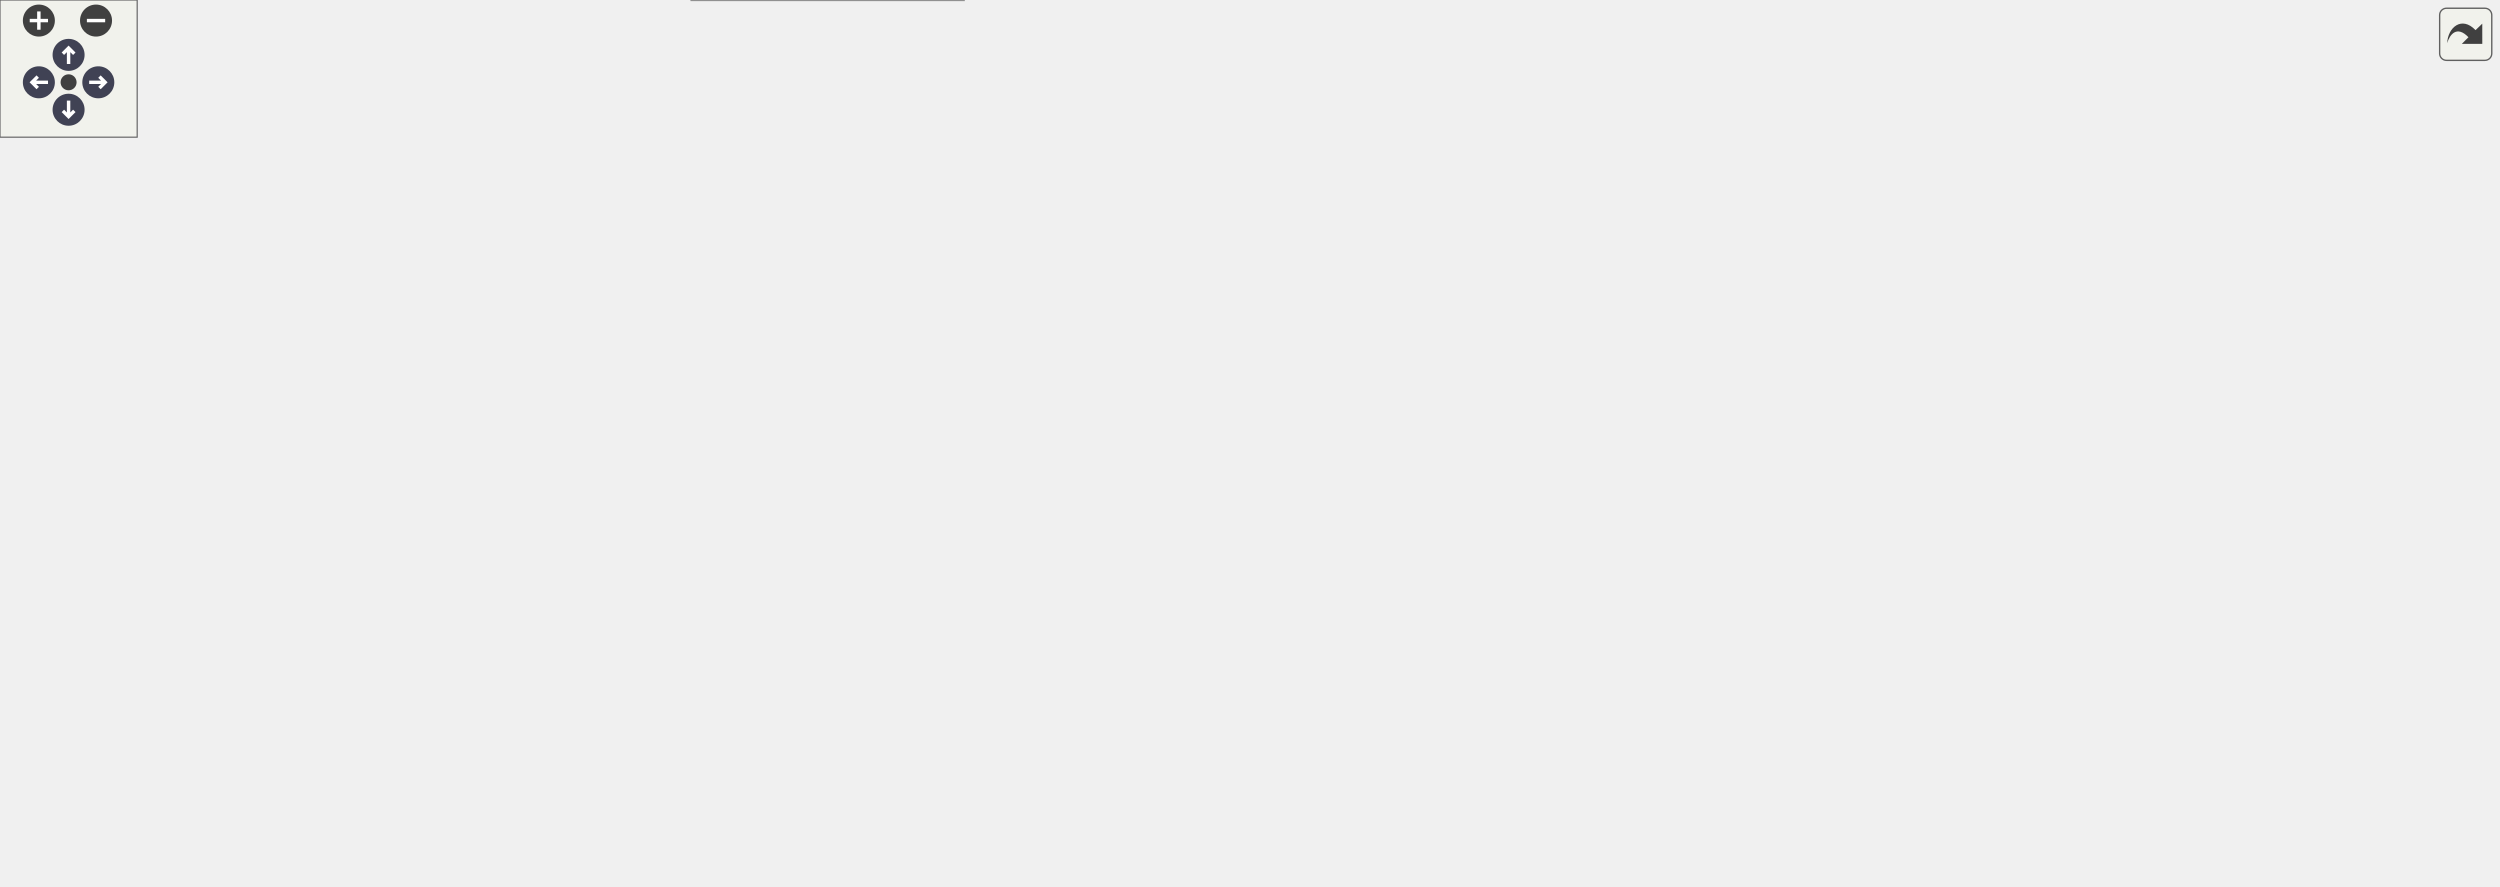
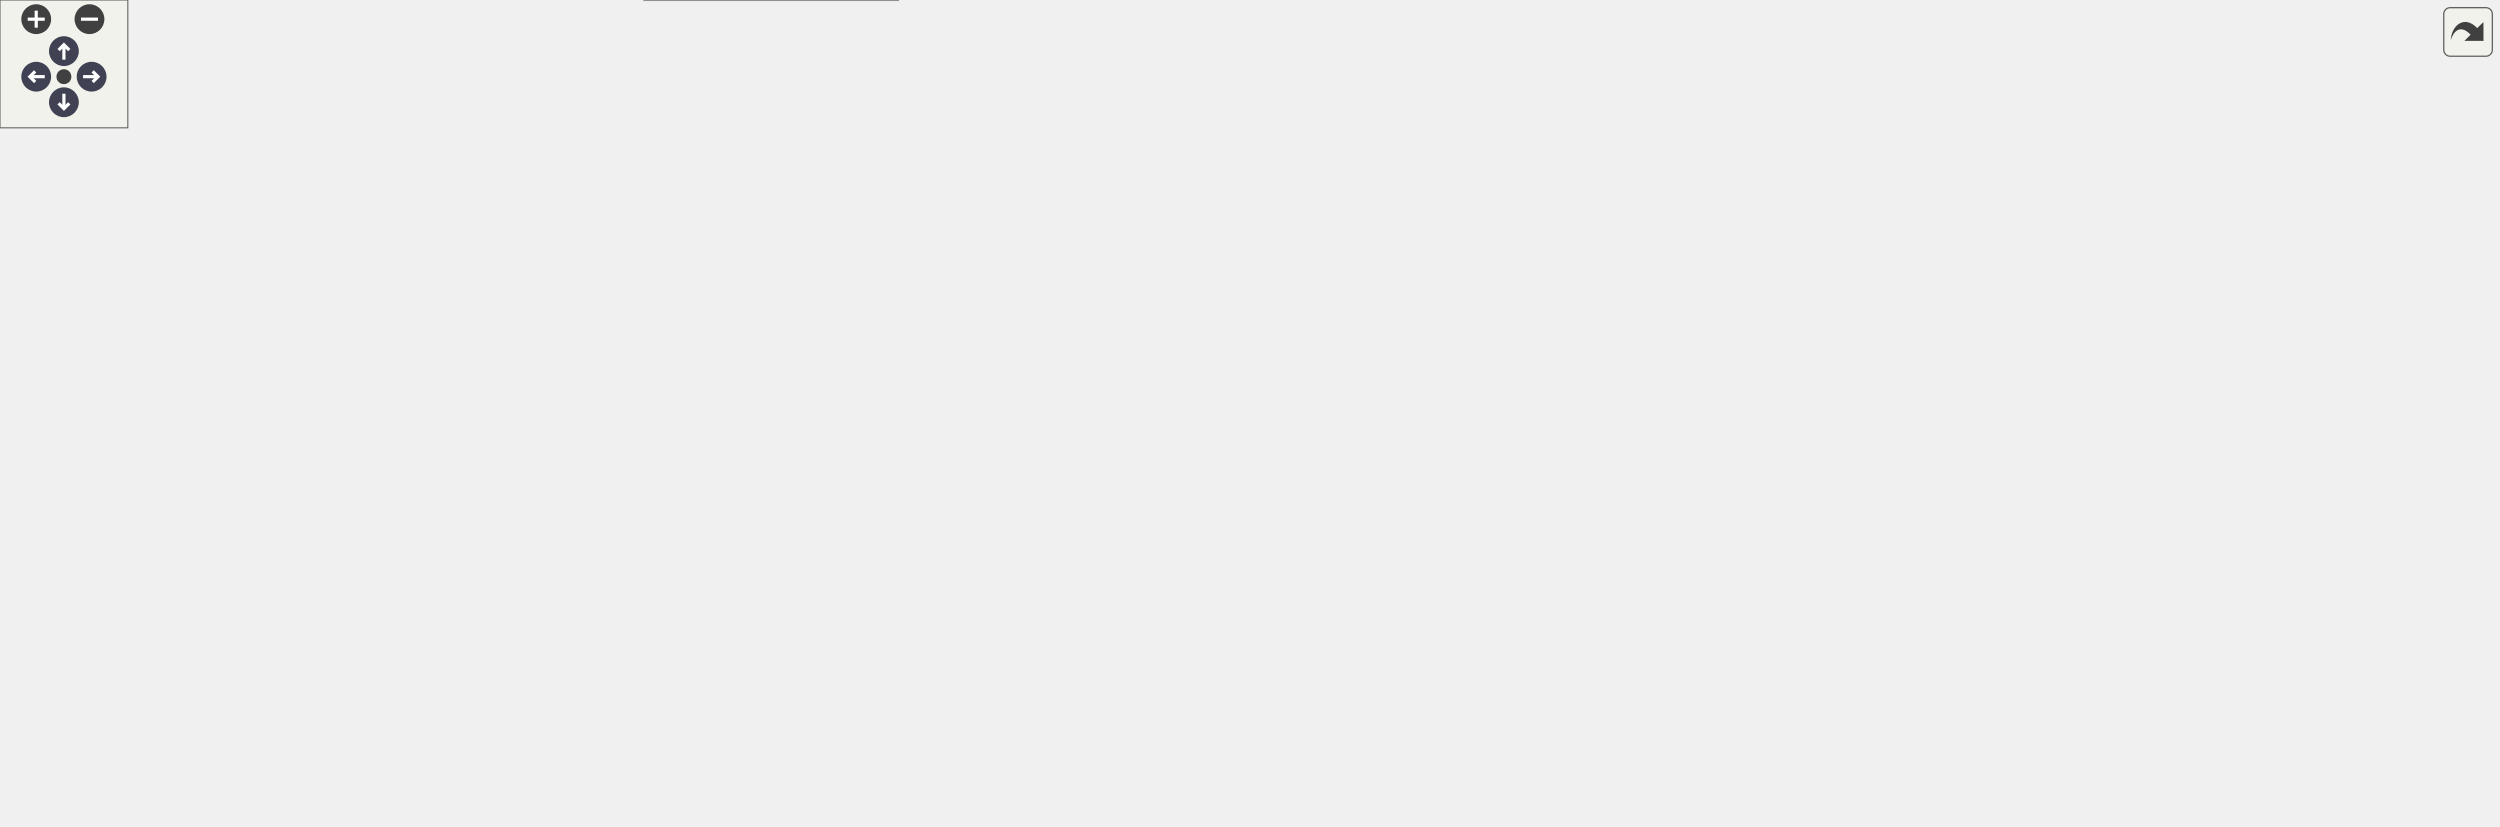
<svg xmlns="http://www.w3.org/2000/svg" xmlns:xlink="http://www.w3.org/1999/xlink" id="main" version="1.1" xml:space="preserve">
  <style type="text/css">
.node, .edge {opacity: 0.7;}
.node.selected, .edge.selected {opacity: 1;}
.edge:hover path { stroke: red; }
.edge:hover polygon { stroke: red; fill: red; }
</style>
  <defs>
    <circle id="rim" cx="0" cy="0" r="7" />
    <circle id="rim2" cx="0" cy="0" r="3.5" />
    <g id="zoomPlus">
      <use xlink:href="#rim" fill="#404040">
        <set attributeName="fill" to="#808080" begin="zoomplus.mouseover" end="zoomplus.mouseout" />
      </use>
      <path d="M-4,0h8M0,-4v8" fill="none" stroke="white" stroke-width="1.5" pointer-events="none" />
    </g>
    <g id="zoomMin">
      <use xlink:href="#rim" fill="#404040">
        <set attributeName="fill" to="#808080" begin="zoomminus.mouseover" end="zoomminus.mouseout" />
      </use>
      <path d="M-4,0h8" fill="none" stroke="white" stroke-width="1.5" pointer-events="none" />
    </g>
    <g id="arrowUp" transform="translate(30 24)">
      <use xlink:href="#rim" />
      <path pointer-events="none" fill="none" stroke="white" stroke-width="1.5" d="M0,-3.0v7 M-2.5,-0.5L0,-3.0L2.5,-0.5" />
    </g>
    <g id="arrowRight" transform="rotate(90) translate(36 -43)">
      <use xlink:href="#rim" />
      <path pointer-events="none" fill="none" stroke="white" stroke-width="1.5" d="M0,-3.0v7 M-2.5,-0.5L0,-3.0L2.5,-0.5" />
    </g>
    <g id="arrowDown" transform="rotate(180) translate(-30 -48)">
      <use xlink:href="#rim" />
      <path pointer-events="none" fill="none" stroke="white" stroke-width="1.5" d="M0,-3.0v7 M-2.5,-0.5L0,-3.0L2.5,-0.5" />
    </g>
    <g id="arrowLeft" transform="rotate(270) translate(-36 17)">
      <use xlink:href="#rim" />
      <path pointer-events="none" fill="none" stroke="white" stroke-width="1.5" d="M0,-3.0v7 M-2.5,-0.5L0,-3.0L2.5,-0.5" />
    </g>
    <g id="resetDef">
      <use xlink:href="#rim2" fill="#404040">
        <set attributeName="fill" to="#808080" begin="reset.mouseover" end="reset.mouseout" />
      </use>
    </g>
  </defs>
  <svg id="graph" class="graph">
    <g id="viewport">
      <g id="Node000001" class="node">
        <g id="a_Node000001">
          <a xlink:title="C++ concept for string-like types with size() and c_str() methods.">
-             <polygon fill="#999999" stroke="#666666" points="571.5,-327 464.5,-327 464.5,-297 571.5,-297 571.5,-327" />
-             <text text-anchor="start" x="472.5" y="-315" font-family="Helvetica,sans-Serif" font-size="10.00">include/core/string</text>
-             <text text-anchor="middle" x="518" y="-304" font-family="Helvetica,sans-Serif" font-size="10.00">_like.hpp</text>
+             <polygon fill="#999999" stroke="#666666" points="603.5,-327 496.5,-327 496.5,-297 603.5,-297 603.5,-327" />
+             <text text-anchor="start" x="504.5" y="-315" font-family="Helvetica,sans-Serif" font-size="10.00">include/core/string</text>
+             <text text-anchor="middle" x="550" y="-304" font-family="Helvetica,sans-Serif" font-size="10.00">_like.hpp</text>
          </a>
        </g>
      </g>
      <g id="Node000002" class="node">
        <g id="a_Node000002">
          <a xlink:href="../../da/d47/core_8hpp.html" target="_top" xlink:title="Umbrella header for the engine core module.">
-             <polygon fill="white" stroke="#666666" points="566.5,-195 469.5,-195 469.5,-176 566.5,-176 566.5,-195" />
-             <text text-anchor="middle" x="518" y="-183" font-family="Helvetica,sans-Serif" font-size="10.00">include/core.hpp</text>
+             <polygon fill="white" stroke="#666666" points="598.5,-195 501.5,-195 501.5,-176 598.5,-176 598.5,-195" />
+             <text text-anchor="middle" x="550" y="-183" font-family="Helvetica,sans-Serif" font-size="10.00">include/core.hpp</text>
          </a>
        </g>
      </g>
      <g id="edge1_Node000001_Node000002" class="edge">
        <g id="a_edge1_Node000001_Node000002">
          <a xlink:title=" ">
-             <path fill="none" stroke="#63b8ff" d="M454.07,-306.59C382.95,-299.22 282.88,-280 322,-231 340.07,-208.37 417.12,-196.38 469.06,-190.74" />
-             <polygon fill="#63b8ff" stroke="#63b8ff" points="454.04,-310.1 464.33,-307.59 454.72,-303.14 454.04,-310.1" />
-           </a>
-         </g>
-       </g>
-       <g id="Node000016" class="node">
-         <g id="a_Node000016">
-           <a xlink:href="../../dd/ded/c__string__view_8hpp.html" target="_top" xlink:title="Non-owning string view class for C-style strings.">
-             <polygon fill="white" stroke="#666666" points="448.5,-261 331.5,-261 331.5,-231 448.5,-231 448.5,-261" />
-             <text text-anchor="start" x="339.5" y="-249" font-family="Helvetica,sans-Serif" font-size="10.00">include/core/c_string</text>
-             <text text-anchor="middle" x="390" y="-238" font-family="Helvetica,sans-Serif" font-size="10.00">_view.hpp</text>
-           </a>
-         </g>
-       </g>
-       <g id="edge22_Node000001_Node000016" class="edge">
-         <g id="a_edge22_Node000001_Node000016">
-           <a xlink:title=" ">
-             <path fill="none" stroke="#63b8ff" d="M480.76,-292.38C460.73,-282.36 436.43,-270.22 418.02,-261.01" />
-             <polygon fill="#63b8ff" stroke="#63b8ff" points="479.4,-295.61 489.91,-296.95 482.53,-289.35 479.4,-295.61" />
+             <path fill="none" stroke="#63b8ff" d="M486.07,-306.59C414.95,-299.22 314.88,-280 354,-231 372.07,-208.37 449.12,-196.38 501.06,-190.74" />
+             <polygon fill="#63b8ff" stroke="#63b8ff" points="486.04,-310.1 496.33,-307.59 486.72,-303.14 486.04,-310.1" />
          </a>
        </g>
      </g>
      <g id="Node000017" class="node">
        <g id="a_Node000017">
-           <a xlink:href="../../d7/d7f/fixed__string_8hpp.html" target="_top" xlink:title="Template string class with fixed-size character buffer.">
-             <polygon fill="white" stroke="#666666" points="569,-261 467,-261 467,-231 569,-231 569,-261" />
-             <text text-anchor="start" x="475" y="-249" font-family="Helvetica,sans-Serif" font-size="10.00">include/core/fixed</text>
-             <text text-anchor="middle" x="518" y="-238" font-family="Helvetica,sans-Serif" font-size="10.00">_string.hpp</text>
-           </a>
-         </g>
-       </g>
-       <g id="edge24_Node000001_Node000017" class="edge">
-         <g id="a_edge24_Node000001_Node000017">
-           <a xlink:title=" ">
-             <path fill="none" stroke="#63b8ff" d="M518,-286.54C518,-277.96 518,-268.61 518,-261.16" />
-             <polygon fill="#63b8ff" stroke="#63b8ff" points="514.5,-286.8 518,-296.8 521.5,-286.8 514.5,-286.8" />
+           <a xlink:href="../../dd/ded/c__string__view_8hpp.html" target="_top" xlink:title="Non-owning string view class for C-style strings.">
+             <polygon fill="white" stroke="#666666" points="480.5,-261 363.5,-261 363.5,-231 480.5,-231 480.5,-261" />
+             <text text-anchor="start" x="371.5" y="-249" font-family="Helvetica,sans-Serif" font-size="10.00">include/core/c_string</text>
+             <text text-anchor="middle" x="422" y="-238" font-family="Helvetica,sans-Serif" font-size="10.00">_view.hpp</text>
+           </a>
+         </g>
+       </g>
+       <g id="edge23_Node000001_Node000017" class="edge">
+         <g id="a_edge23_Node000001_Node000017">
+           <a xlink:title=" ">
+             <path fill="none" stroke="#63b8ff" d="M512.76,-292.38C492.73,-282.36 468.43,-270.22 450.02,-261.01" />
+             <polygon fill="#63b8ff" stroke="#63b8ff" points="511.4,-295.61 521.91,-296.95 514.53,-289.35 511.4,-295.61" />
          </a>
        </g>
      </g>
      <g id="Node000018" class="node">
        <g id="a_Node000018">
-           <a xlink:href="../../d4/d0a/format_8hpp.html" target="_top" xlink:title="Compile-time format string validation class.">
-             <polygon fill="white" stroke="#666666" points="720.5,-255.5 587.5,-255.5 587.5,-236.5 720.5,-236.5 720.5,-255.5" />
-             <text text-anchor="middle" x="654" y="-243.5" font-family="Helvetica,sans-Serif" font-size="10.00">include/core/format.hpp</text>
-           </a>
-         </g>
-       </g>
-       <g id="edge26_Node000001_Node000018" class="edge">
-         <g id="a_edge26_Node000001_Node000018">
-           <a xlink:title=" ">
-             <path fill="none" stroke="#63b8ff" d="M557.06,-292.62C583.01,-280.41 615.88,-264.94 635.9,-255.52" />
-             <polygon fill="#63b8ff" stroke="#63b8ff" points="555.4,-289.53 547.85,-296.95 558.38,-295.86 555.4,-289.53" />
+           <a xlink:href="../../d7/d7f/fixed__string_8hpp.html" target="_top" xlink:title="Template string class with fixed-size character buffer.">
+             <polygon fill="white" stroke="#666666" points="601,-261 499,-261 499,-231 601,-231 601,-261" />
+             <text text-anchor="start" x="507" y="-249" font-family="Helvetica,sans-Serif" font-size="10.00">include/core/fixed</text>
+             <text text-anchor="middle" x="550" y="-238" font-family="Helvetica,sans-Serif" font-size="10.00">_string.hpp</text>
+           </a>
+         </g>
+       </g>
+       <g id="edge25_Node000001_Node000018" class="edge">
+         <g id="a_edge25_Node000001_Node000018">
+           <a xlink:title=" ">
+             <path fill="none" stroke="#63b8ff" d="M550,-286.54C550,-277.96 550,-268.61 550,-261.16" />
+             <polygon fill="#63b8ff" stroke="#63b8ff" points="546.5,-286.8 550,-296.8 553.5,-286.8 546.5,-286.8" />
          </a>
        </g>
      </g>
      <g id="Node000019" class="node">
        <g id="a_Node000019">
+           <a xlink:href="../../d4/d0a/format_8hpp.html" target="_top" xlink:title="Compile-time format string validation class.">
+             <polygon fill="white" stroke="#666666" points="752.5,-255.5 619.5,-255.5 619.5,-236.5 752.5,-236.5 752.5,-255.5" />
+             <text text-anchor="middle" x="686" y="-243.5" font-family="Helvetica,sans-Serif" font-size="10.00">include/core/format.hpp</text>
+           </a>
+         </g>
+       </g>
+       <g id="edge27_Node000001_Node000019" class="edge">
+         <g id="a_edge27_Node000001_Node000019">
+           <a xlink:title=" ">
+             <path fill="none" stroke="#63b8ff" d="M589.06,-292.62C615.01,-280.41 647.88,-264.94 667.9,-255.52" />
+             <polygon fill="#63b8ff" stroke="#63b8ff" points="587.4,-289.53 579.85,-296.95 590.38,-295.86 587.4,-289.53" />
+           </a>
+         </g>
+       </g>
+       <g id="Node000020" class="node">
+         <g id="a_Node000020">
          <a xlink:href="../../de/d2d/o__string__stream_8hpp.html" target="_top" xlink:title="Output string stream class for building strings from various data types.">
-             <polygon fill="white" stroke="#666666" points="857,-261 739,-261 739,-231 857,-231 857,-261" />
-             <text text-anchor="start" x="747" y="-249" font-family="Helvetica,sans-Serif" font-size="10.00">include/core/o_string</text>
-             <text text-anchor="middle" x="798" y="-238" font-family="Helvetica,sans-Serif" font-size="10.00">_stream.hpp</text>
-           </a>
-         </g>
-       </g>
-       <g id="edge28_Node000001_Node000019" class="edge">
-         <g id="a_edge28_Node000001_Node000019">
-           <a xlink:title=" ">
-             <path fill="none" stroke="#63b8ff" d="M581.46,-296.5C628.64,-285.71 692.56,-271.1 738.71,-260.55" />
-             <polygon fill="#63b8ff" stroke="#63b8ff" points="580.62,-293.1 571.66,-298.74 582.18,-299.92 580.62,-293.1" />
+             <polygon fill="white" stroke="#666666" points="889,-261 771,-261 771,-231 889,-231 889,-261" />
+             <text text-anchor="start" x="779" y="-249" font-family="Helvetica,sans-Serif" font-size="10.00">include/core/o_string</text>
+             <text text-anchor="middle" x="830" y="-238" font-family="Helvetica,sans-Serif" font-size="10.00">_stream.hpp</text>
+           </a>
+         </g>
+       </g>
+       <g id="edge29_Node000001_Node000020" class="edge">
+         <g id="a_edge29_Node000001_Node000020">
+           <a xlink:title=" ">
+             <path fill="none" stroke="#63b8ff" d="M613.46,-296.5C660.64,-285.71 724.56,-271.1 770.71,-260.55" />
+             <polygon fill="#63b8ff" stroke="#63b8ff" points="612.62,-293.1 603.66,-298.74 614.18,-299.92 612.62,-293.1" />
          </a>
        </g>
      </g>
      <g id="Node000003" class="node">
        <g id="a_Node000003">
          <a xlink:href="../../d4/d01/application_8hpp.html" target="_top" xlink:title="Umbrella header for the app module.">
            <polygon fill="white" stroke="#666666" points="130,-74 0,-74 0,-55 130,-55 130,-74" />
            <text text-anchor="middle" x="65" y="-62" font-family="Helvetica,sans-Serif" font-size="10.00">include/application.hpp</text>
          </a>
        </g>
      </g>
      <g id="edge2_Node000002_Node000003" class="edge">
        <g id="a_edge2_Node000002_Node000003">
          <a xlink:title=" ">
-             <path fill="none" stroke="#63b8ff" d="M459.05,-181.98C368.15,-177.34 198.54,-165.5 144,-140 111.21,-124.67 83.17,-90.43 71.2,-74.27" />
-             <polygon fill="#63b8ff" stroke="#63b8ff" points="459.03,-185.48 469.2,-182.48 459.38,-178.49 459.03,-185.48" />
+             <path fill="none" stroke="#63b8ff" d="M491.19,-182.63C393.93,-178.78 204.33,-167.86 144,-140 111.14,-124.82 83.13,-90.51 71.18,-74.3" />
+             <polygon fill="#63b8ff" stroke="#63b8ff" points="491.32,-186.14 501.44,-183.02 491.58,-179.14 491.32,-186.14" />
          </a>
        </g>
      </g>
      <g id="Node000004" class="node">
        <g id="a_Node000004">
          <a xlink:href="../../d8/d8c/toygine2_8hpp.html" target="_top" xlink:title="Main umbrella header for the engine.">
            <polygon fill="white" stroke="#666666" points="421.5,-19 302.5,-19 302.5,0 421.5,0 421.5,-19" />
            <text text-anchor="middle" x="362" y="-7" font-family="Helvetica,sans-Serif" font-size="10.00">include/toygine2.hpp</text>
          </a>
        </g>
      </g>
-       <g id="edge18_Node000002_Node000004" class="edge">
-         <g id="a_edge18_Node000002_Node000004">
-           <a xlink:title=" ">
-             <path fill="none" stroke="#63b8ff" d="M459.16,-179.7C388.63,-173.16 275.28,-159.94 238,-140 202.78,-121.16 191.56,-111.2 177,-74 173.92,-66.14 171.77,-61.63 177,-55 192.49,-35.35 254.44,-23.37 302.43,-16.87" />
-             <polygon fill="#63b8ff" stroke="#63b8ff" points="458.96,-183.19 469.24,-180.61 459.59,-176.22 458.96,-183.19" />
+       <g id="edge19_Node000002_Node000004" class="edge">
+         <g id="a_edge19_Node000002_Node000004">
+           <a xlink:title=" ">
+             <path fill="none" stroke="#63b8ff" d="M491.25,-181.76C410.61,-177.1 270.62,-165.54 227,-140 195.24,-121.41 188.72,-108.88 177,-74 174.31,-66 171.77,-61.63 177,-55 192.49,-35.35 254.44,-23.37 302.43,-16.87" />
+             <polygon fill="#63b8ff" stroke="#63b8ff" points="491.08,-185.26 501.26,-182.32 491.47,-178.27 491.08,-185.26" />
          </a>
        </g>
      </g>
      <g id="Node000005" class="node">
        <g id="a_Node000005">
          <a xlink:href="../../d1/d71/audio_8hpp.html" target="_top" xlink:title="Umbrella header for the audio module.">
            <polygon fill="white" stroke="#666666" points="289.5,-74 186.5,-74 186.5,-55 289.5,-55 289.5,-74" />
            <text text-anchor="middle" x="238" y="-62" font-family="Helvetica,sans-Serif" font-size="10.00">include/audio.hpp</text>
          </a>
        </g>
      </g>
      <g id="edge4_Node000002_Node000005" class="edge">
        <g id="a_edge4_Node000002_Node000005">
          <a xlink:title=" ">
-             <path fill="none" stroke="#63b8ff" d="M459.18,-181.78C391.42,-177.42 285.73,-166.49 257,-140 238.26,-122.72 236.91,-89.75 237.43,-74.13" />
-             <polygon fill="#63b8ff" stroke="#63b8ff" points="459.1,-185.28 469.29,-182.4 459.53,-178.29 459.1,-185.28" />
+             <path fill="none" stroke="#63b8ff" d="M490.76,-184.6C410.46,-183.36 273.36,-175.87 241,-140 224.53,-121.74 230.85,-89.55 235.21,-74.16" />
+             <polygon fill="#63b8ff" stroke="#63b8ff" points="491.17,-188.11 501.21,-184.74 491.26,-181.11 491.17,-188.11" />
          </a>
        </g>
      </g>
      <g id="Node000006" class="node">
        <g id="a_Node000006">
          <a xlink:href="../../d8/d39/game_8hpp.html" target="_top" xlink:title="Umbrella header for the game module.">
-             <polygon fill="white" stroke="#666666" points="370,-134.5 266,-134.5 266,-115.5 370,-115.5 370,-134.5" />
-             <text text-anchor="middle" x="318" y="-122.5" font-family="Helvetica,sans-Serif" font-size="10.00">include/game.hpp</text>
+             <polygon fill="white" stroke="#666666" points="354,-134.5 250,-134.5 250,-115.5 354,-115.5 354,-134.5" />
+             <text text-anchor="middle" x="302" y="-122.5" font-family="Helvetica,sans-Serif" font-size="10.00">include/game.hpp</text>
          </a>
        </g>
      </g>
      <g id="edge6_Node000002_Node000006" class="edge">
        <g id="a_edge6_Node000002_Node000006">
          <a xlink:title=" ">
-             <path fill="none" stroke="#63b8ff" d="M479.05,-173.11C440.37,-161.79 381.94,-144.7 347.12,-134.52" />
-             <polygon fill="#63b8ff" stroke="#63b8ff" points="478.34,-176.55 488.92,-175.99 480.3,-169.83 478.34,-176.55" />
+             <path fill="none" stroke="#63b8ff" d="M504.13,-173.68C456.21,-162.38 382.02,-144.88 338.1,-134.52" />
+             <polygon fill="#63b8ff" stroke="#63b8ff" points="503.4,-177.1 513.94,-175.99 505.01,-170.29 503.4,-177.1" />
          </a>
        </g>
      </g>
      <g id="Node000007" class="node">
        <g id="a_Node000007">
          <a xlink:href="../../d4/d78/math_8hpp.html" target="_top" xlink:title="Umbrella header for the math module.">
-             <polygon fill="white" stroke="#666666" points="489.5,-134.5 388.5,-134.5 388.5,-115.5 489.5,-115.5 489.5,-134.5" />
-             <text text-anchor="middle" x="439" y="-122.5" font-family="Helvetica,sans-Serif" font-size="10.00">include/math.hpp</text>
+             <polygon fill="white" stroke="#666666" points="473.5,-134.5 372.5,-134.5 372.5,-115.5 473.5,-115.5 473.5,-134.5" />
+             <text text-anchor="middle" x="423" y="-122.5" font-family="Helvetica,sans-Serif" font-size="10.00">include/math.hpp</text>
          </a>
        </g>
      </g>
      <g id="edge7_Node000002_Node000007" class="edge">
        <g id="a_edge7_Node000002_Node000007">
          <a xlink:title=" ">
-             <path fill="none" stroke="#63b8ff" d="M498.21,-169.85C483.25,-158.77 463.21,-143.93 450.7,-134.67" />
-             <polygon fill="#63b8ff" stroke="#63b8ff" points="496.22,-172.73 506.34,-175.87 500.39,-167.1 496.22,-172.73" />
+             <path fill="none" stroke="#63b8ff" d="M522.39,-171.78C497.88,-160.49 462.76,-144.31 441.49,-134.52" />
+             <polygon fill="#63b8ff" stroke="#63b8ff" points="520.99,-174.99 531.53,-175.99 523.91,-168.63 520.99,-174.99" />
          </a>
        </g>
      </g>
      <g id="Node000009" class="node">
        <g id="a_Node000009">
          <a xlink:href="../../d6/d67/network_8hpp.html" target="_top" xlink:title="Umbrella header for the network module.">
-             <polygon fill="white" stroke="#666666" points="602,-74 486,-74 486,-55 602,-55 602,-74" />
-             <text text-anchor="middle" x="544" y="-62" font-family="Helvetica,sans-Serif" font-size="10.00">include/network.hpp</text>
+             <polygon fill="white" stroke="#666666" points="608,-134.5 492,-134.5 492,-115.5 608,-115.5 608,-134.5" />
+             <text text-anchor="middle" x="550" y="-122.5" font-family="Helvetica,sans-Serif" font-size="10.00">include/network.hpp</text>
          </a>
        </g>
      </g>
      <g id="edge11_Node000002_Node000009" class="edge">
        <g id="a_edge11_Node000002_Node000009">
          <a xlink:title=" ">
-             <path fill="none" stroke="#63b8ff" d="M522.07,-165.86C527.76,-139.81 537.87,-93.56 542.08,-74.3" />
-             <polygon fill="#63b8ff" stroke="#63b8ff" points="518.59,-165.43 519.87,-175.94 525.42,-166.92 518.59,-165.43" />
-           </a>
-         </g>
-       </g>
-       <g id="Node000010" class="node">
-         <g id="a_Node000010">
-           <a xlink:href="../../de/dd6/ui_8hpp.html" target="_top" xlink:title="Umbrella header for platform UI types.">
-             <polygon fill="white" stroke="#666666" points="750,-74 620,-74 620,-55 750,-55 750,-74" />
-             <text text-anchor="middle" x="685" y="-62" font-family="Helvetica,sans-Serif" font-size="10.00">include/platform/ui.hpp</text>
-           </a>
-         </g>
-       </g>
-       <g id="edge13_Node000002_Node000010" class="edge">
-         <g id="a_edge13_Node000002_Node000010">
-           <a xlink:title=" ">
-             <path fill="none" stroke="#63b8ff" d="M527.51,-167.22C537.44,-150.58 554.43,-125.68 575,-110 597.78,-92.65 628.25,-81.02 651.35,-74.01" />
-             <polygon fill="#63b8ff" stroke="#63b8ff" points="524.45,-165.52 522.5,-175.94 530.52,-169.01 524.45,-165.52" />
+             <path fill="none" stroke="#63b8ff" d="M550,-165.66C550,-155.24 550,-142.8 550,-134.67" />
+             <polygon fill="#63b8ff" stroke="#63b8ff" points="546.5,-165.87 550,-175.87 553.5,-165.87 546.5,-165.87" />
          </a>
        </g>
      </g>
      <g id="Node000011" class="node">
        <g id="a_Node000011">
+           <a xlink:href="../../de/dd6/ui_8hpp.html" target="_top" xlink:title="Umbrella header for platform UI types.">
+             <polygon fill="white" stroke="#666666" points="812,-74 682,-74 682,-55 812,-55 812,-74" />
+             <text text-anchor="middle" x="747" y="-62" font-family="Helvetica,sans-Serif" font-size="10.00">include/platform/ui.hpp</text>
+           </a>
+         </g>
+       </g>
+       <g id="edge14_Node000002_Node000011" class="edge">
+         <g id="a_edge14_Node000002_Node000011">
+           <a xlink:title=" ">
+             <path fill="none" stroke="#63b8ff" d="M572.03,-170.51C585.26,-161.96 602.3,-150.65 617,-140 634.42,-127.37 636.76,-121.42 655,-110 678.16,-95.5 706.75,-82.34 725.85,-74.16" />
+             <polygon fill="#63b8ff" stroke="#63b8ff" points="570.09,-167.6 563.57,-175.95 573.87,-173.49 570.09,-167.6" />
+           </a>
+         </g>
+       </g>
+       <g id="Node000012" class="node">
+         <g id="a_Node000012">
          <a xlink:href="../../d6/d4b/render_8hpp.html" target="_top" xlink:title="Umbrella header for the render module.">
-             <polygon fill="white" stroke="#666666" points="691.5,-134.5 584.5,-134.5 584.5,-115.5 691.5,-115.5 691.5,-134.5" />
-             <text text-anchor="middle" x="638" y="-122.5" font-family="Helvetica,sans-Serif" font-size="10.00">include/render.hpp</text>
-           </a>
-         </g>
-       </g>
-       <g id="edge15_Node000002_Node000011" class="edge">
-         <g id="a_edge15_Node000002_Node000011">
-           <a xlink:title=" ">
-             <path fill="none" stroke="#63b8ff" d="M544.7,-171.48C567.83,-160.21 600.61,-144.23 620.53,-134.52" />
-             <polygon fill="#63b8ff" stroke="#63b8ff" points="542.9,-168.47 535.45,-175.99 545.97,-174.76 542.9,-168.47" />
-           </a>
-         </g>
-       </g>
-       <g id="Node000013" class="node">
-         <g id="a_Node000013">
-           <a xlink:href="../../db/d2d/hashes_8cpp.html" target="_top" xlink:title="Implementation of CRC hash functions with lookup tables for optimal performance.">
-             <polygon fill="white" stroke="#666666" points="822.5,-134.5 709.5,-134.5 709.5,-115.5 822.5,-115.5 822.5,-134.5" />
-             <text text-anchor="middle" x="766" y="-122.5" font-family="Helvetica,sans-Serif" font-size="10.00">src/core/hashes.cpp</text>
-           </a>
-         </g>
-       </g>
-       <g id="edge19_Node000002_Node000013" class="edge">
-         <g id="a_edge19_Node000002_Node000013">
-           <a xlink:title=" ">
-             <path fill="none" stroke="#63b8ff" d="M563.87,-173.68C611.79,-162.38 685.98,-144.88 729.9,-134.52" />
-             <polygon fill="#63b8ff" stroke="#63b8ff" points="562.99,-170.29 554.06,-175.99 564.6,-177.1 562.99,-170.29" />
+             <polygon fill="white" stroke="#666666" points="771.5,-134.5 664.5,-134.5 664.5,-115.5 771.5,-115.5 771.5,-134.5" />
+             <text text-anchor="middle" x="718" y="-122.5" font-family="Helvetica,sans-Serif" font-size="10.00">include/render.hpp</text>
+           </a>
+         </g>
+       </g>
+       <g id="edge16_Node000002_Node000012" class="edge">
+         <g id="a_edge16_Node000002_Node000012">
+           <a xlink:title=" ">
+             <path fill="none" stroke="#63b8ff" d="M583.97,-172.67C616.46,-161.36 664.66,-144.57 693.54,-134.52" />
+             <polygon fill="#63b8ff" stroke="#63b8ff" points="582.72,-169.4 574.43,-175.99 585.02,-176.01 582.72,-169.4" />
          </a>
        </g>
      </g>
      <g id="Node000014" class="node">
        <g id="a_Node000014">
-           <a xlink:href="../../de/d06/utils_8cpp.html" target="_top" xlink:title="Implementation of core utility functions for string manipulation, encoding conversion,...">
-             <polygon fill="white" stroke="#666666" points="939.5,-134.5 840.5,-134.5 840.5,-115.5 939.5,-115.5 939.5,-134.5" />
-             <text text-anchor="middle" x="890" y="-122.5" font-family="Helvetica,sans-Serif" font-size="10.00">src/core/utils.cpp</text>
+           <a xlink:href="../../db/d2d/hashes_8cpp.html" target="_top" xlink:title="Implementation of CRC hash functions with lookup tables for optimal performance.">
+             <polygon fill="white" stroke="#666666" points="902.5,-134.5 789.5,-134.5 789.5,-115.5 902.5,-115.5 902.5,-134.5" />
+             <text text-anchor="middle" x="846" y="-122.5" font-family="Helvetica,sans-Serif" font-size="10.00">src/core/hashes.cpp</text>
          </a>
        </g>
      </g>
      <g id="edge20_Node000002_Node000014" class="edge">
        <g id="a_edge20_Node000002_Node000014">
          <a xlink:title=" ">
-             <path fill="none" stroke="#63b8ff" d="M576.91,-177.76C640.03,-170.16 743.01,-156.66 831,-140 839.27,-138.43 848.14,-136.48 856.42,-134.53" />
-             <polygon fill="#63b8ff" stroke="#63b8ff" points="576.27,-174.31 566.75,-178.97 577.1,-181.26 576.27,-174.31" />
+             <path fill="none" stroke="#63b8ff" d="M605.33,-174.08C651.95,-165.24 720.4,-152.09 780,-140 788.49,-138.28 797.59,-136.38 806.24,-134.55" />
+             <polygon fill="#63b8ff" stroke="#63b8ff" points="604.61,-170.66 595.43,-175.96 605.91,-177.53 604.61,-170.66" />
          </a>
        </g>
      </g>
      <g id="Node000015" class="node">
        <g id="a_Node000015">
-           <a xlink:href="../../d7/d90/assertion__stub_8cpp.html" target="_top" xlink:title="Stub implementation of assertion system for platforms without native assertion support.">
-             <polygon fill="white" stroke="#666666" points="1092.5,-140 957.5,-140 957.5,-110 1092.5,-110 1092.5,-140" />
-             <text text-anchor="start" x="965.5" y="-128" font-family="Helvetica,sans-Serif" font-size="10.00">src/platforms/stub</text>
-             <text text-anchor="middle" x="1025" y="-117" font-family="Helvetica,sans-Serif" font-size="10.00">/core/assertion_stub.cpp</text>
+           <a xlink:href="../../de/d06/utils_8cpp.html" target="_top" xlink:title="Implementation of core utility functions for string manipulation, encoding conversion,...">
+             <polygon fill="white" stroke="#666666" points="1019.5,-134.5 920.5,-134.5 920.5,-115.5 1019.5,-115.5 1019.5,-134.5" />
+             <text text-anchor="middle" x="970" y="-122.5" font-family="Helvetica,sans-Serif" font-size="10.00">src/core/utils.cpp</text>
          </a>
        </g>
      </g>
      <g id="edge21_Node000002_Node000015" class="edge">
        <g id="a_edge21_Node000002_Node000015">
          <a xlink:title=" ">
-             <path fill="none" stroke="#63b8ff" d="M576.5,-179.88C659.39,-173.01 815.69,-158.85 948,-140 951.09,-139.56 954.25,-139.08 957.44,-138.59" />
-             <polygon fill="#63b8ff" stroke="#63b8ff" points="576.19,-176.39 566.51,-180.7 576.77,-183.37 576.19,-176.39" />
+             <path fill="none" stroke="#63b8ff" d="M608.91,-179.25C680.62,-172.4 805.26,-159 911,-140 919.39,-138.49 928.38,-136.54 936.75,-134.57" />
+             <polygon fill="#63b8ff" stroke="#63b8ff" points="608.35,-175.79 598.72,-180.22 609.01,-182.76 608.35,-175.79" />
+           </a>
+         </g>
+       </g>
+       <g id="Node000016" class="node">
+         <g id="a_Node000016">
+           <a xlink:href="../../d7/d90/assertion__stub_8cpp.html" target="_top" xlink:title="Stub implementation of assertion system for platforms without native assertion support.">
+             <polygon fill="white" stroke="#666666" points="1172.5,-140 1037.5,-140 1037.5,-110 1172.5,-110 1172.5,-140" />
+             <text text-anchor="start" x="1045.5" y="-128" font-family="Helvetica,sans-Serif" font-size="10.00">src/platforms/stub</text>
+             <text text-anchor="middle" x="1105" y="-117" font-family="Helvetica,sans-Serif" font-size="10.00">/core/assertion_stub.cpp</text>
+           </a>
+         </g>
+       </g>
+       <g id="edge22_Node000002_Node000016" class="edge">
+         <g id="a_edge22_Node000002_Node000016">
+           <a xlink:title=" ">
+             <path fill="none" stroke="#63b8ff" d="M608.72,-180.69C699.08,-174.45 877.53,-160.64 1028,-140 1031.1,-139.58 1034.26,-139.11 1037.45,-138.63" />
+             <polygon fill="#63b8ff" stroke="#63b8ff" points="608.41,-177.2 598.67,-181.37 608.89,-184.18 608.41,-177.2" />
          </a>
        </g>
      </g>
      <g id="edge3_Node000003_Node000004" class="edge">
        <g id="a_edge3_Node000003_Node000004">
          <a xlink:title=" ">
            <path fill="none" stroke="#63b8ff" d="M122.78,-53.19C178.46,-43.25 261.74,-28.39 313.91,-19.08" />
            <polygon fill="#63b8ff" stroke="#63b8ff" points="121.95,-49.78 112.72,-54.98 123.18,-56.67 121.95,-49.78" />
          </a>
        </g>
      </g>
      <g id="edge5_Node000005_Node000004" class="edge">
        <g id="a_edge5_Node000005_Node000004">
          <a xlink:title=" ">
            <path fill="none" stroke="#63b8ff" d="M267.18,-51.03C290.11,-41.23 321.45,-27.83 341.71,-19.17" />
            <polygon fill="#63b8ff" stroke="#63b8ff" points="265.74,-47.84 257.92,-54.98 268.49,-54.27 265.74,-47.84" />
          </a>
        </g>
      </g>
      <g id="edge10_Node000007_Node000004" class="edge">
        <g id="a_edge10_Node000007_Node000004">
          <a xlink:title=" ">
-             <path fill="none" stroke="#63b8ff" d="M389.66,-112.16C369.73,-104.69 348.7,-92.77 337,-74 325.72,-55.9 342.66,-31.86 353.71,-19.18" />
-             <polygon fill="#63b8ff" stroke="#63b8ff" points="388.72,-115.54 399.31,-115.48 390.99,-108.92 388.72,-115.54" />
+             <path fill="none" stroke="#63b8ff" d="M383.89,-111.5C366.27,-103.69 347.17,-91.68 337,-74 326.36,-55.51 343.04,-31.63 353.89,-19.08" />
+             <polygon fill="#63b8ff" stroke="#63b8ff" points="382.88,-114.87 393.46,-115.41 385.53,-108.39 382.88,-114.87" />
          </a>
        </g>
      </g>
      <g id="Node000008" class="node">
        <g id="a_Node000008">
          <a xlink:href="../../db/dbb/geometry_8hpp.html" target="_top" xlink:title="Umbrella header for the geometry module.">
            <polygon fill="white" stroke="#666666" points="468,-74 346,-74 346,-55 468,-55 468,-74" />
            <text text-anchor="middle" x="407" y="-62" font-family="Helvetica,sans-Serif" font-size="10.00">include/geometry.hpp</text>
          </a>
        </g>
      </g>
      <g id="edge8_Node000007_Node000008" class="edge">
        <g id="a_edge8_Node000007_Node000008">
          <a xlink:title=" ">
-             <path fill="none" stroke="#63b8ff" d="M429.42,-106.48C423.58,-95.81 416.38,-82.65 411.74,-74.17" />
-             <polygon fill="#63b8ff" stroke="#63b8ff" points="426.41,-108.27 434.28,-115.37 432.55,-104.92 426.41,-108.27" />
+             <path fill="none" stroke="#63b8ff" d="M417.94,-105.49C415.07,-95.01 411.62,-82.39 409.37,-74.17" />
+             <polygon fill="#63b8ff" stroke="#63b8ff" points="414.62,-106.65 420.64,-115.37 421.38,-104.8 414.62,-106.65" />
          </a>
        </g>
      </g>
      <g id="edge9_Node000008_Node000004" class="edge">
        <g id="a_edge9_Node000008_Node000004">
          <a xlink:title=" ">
            <path fill="none" stroke="#63b8ff" d="M392.95,-46.96C385.11,-37.72 375.67,-26.6 369.29,-19.09" />
            <polygon fill="#63b8ff" stroke="#63b8ff" points="390.43,-49.39 399.57,-54.75 395.76,-44.86 390.43,-49.39" />
          </a>
        </g>
      </g>
      <g id="edge12_Node000009_Node000004" class="edge">
        <g id="a_edge12_Node000009_Node000004">
          <a xlink:title=" ">
-             <path fill="none" stroke="#63b8ff" d="M505.14,-52.18C471.1,-42.27 422.38,-28.08 391.47,-19.08" />
-             <polygon fill="#63b8ff" stroke="#63b8ff" points="504.18,-55.55 514.76,-54.98 506.14,-48.83 504.18,-55.55" />
-           </a>
-         </g>
-       </g>
-       <g id="edge14_Node000010_Node000004" class="edge">
-         <g id="a_edge14_Node000010_Node000004">
-           <a xlink:title=" ">
-             <path fill="none" stroke="#63b8ff" d="M622.9,-53.31C562.24,-43.36 470.98,-28.38 414.03,-19.04" />
-             <polygon fill="#63b8ff" stroke="#63b8ff" points="622.67,-56.82 633.1,-54.98 623.8,-49.91 622.67,-56.82" />
-           </a>
-         </g>
-       </g>
-       <g id="edge16_Node000011_Node000004" class="edge">
-         <g id="a_edge16_Node000011_Node000004">
-           <a xlink:title=" ">
-             <path fill="none" stroke="#63b8ff" d="M678.88,-112.45C710.2,-102.68 749.59,-88.07 759,-74 763.69,-66.98 764.63,-61.29 759,-55 736.93,-30.31 526.8,-17.69 421.52,-12.88" />
-             <polygon fill="#63b8ff" stroke="#63b8ff" points="677.59,-109.19 669.05,-115.45 679.63,-115.88 677.59,-109.19" />
-           </a>
-         </g>
-       </g>
-       <g id="Node000012" class="node">
-         <g id="a_Node000012">
+             <path fill="none" stroke="#63b8ff" d="M536.06,-107.56C522.34,-92.24 500.14,-69.61 477,-55 450.93,-38.54 417.81,-26.52 393.81,-19.15" />
+             <polygon fill="#63b8ff" stroke="#63b8ff" points="533.55,-110 542.76,-115.23 538.82,-105.4 533.55,-110" />
+           </a>
+         </g>
+       </g>
+       <g id="Node000010" class="node">
+         <g id="a_Node000010">
+           <a xlink:href="../../d3/d80/endpoint_8cpp.html" target="_top" xlink:title="Implementation of toy::network::Endpoint destructor.">
+             <polygon fill="white" stroke="#666666" points="664,-74 524,-74 524,-55 664,-55 664,-74" />
+             <text text-anchor="middle" x="594" y="-62" font-family="Helvetica,sans-Serif" font-size="10.00">src/network/endpoint.cpp</text>
+           </a>
+         </g>
+       </g>
+       <g id="edge13_Node000009_Node000010" class="edge">
+         <g id="a_edge13_Node000009_Node000010">
+           <a xlink:title=" ">
+             <path fill="none" stroke="#63b8ff" d="M562.69,-107.13C570.8,-96.35 580.97,-82.82 587.48,-74.17" />
+             <polygon fill="#63b8ff" stroke="#63b8ff" points="559.71,-105.27 556.49,-115.37 565.3,-109.48 559.71,-105.27" />
+           </a>
+         </g>
+       </g>
+       <g id="edge15_Node000011_Node000004" class="edge">
+         <g id="a_edge15_Node000011_Node000004">
+           <a xlink:title=" ">
+             <path fill="none" stroke="#63b8ff" d="M675.1,-53.6C602.04,-43.54 490.17,-28.14 421.8,-18.73" />
+             <polygon fill="#63b8ff" stroke="#63b8ff" points="674.76,-57.09 685.14,-54.98 675.71,-50.15 674.76,-57.09" />
+           </a>
+         </g>
+       </g>
+       <g id="edge17_Node000012_Node000004" class="edge">
+         <g id="a_edge17_Node000012_Node000004">
+           <a xlink:title=" ">
+             <path fill="none" stroke="#63b8ff" d="M761.85,-112.45C799.33,-100.53 843.84,-80.16 821,-55 794.67,-25.99 540.23,-15.33 421.93,-11.91" />
+             <polygon fill="#63b8ff" stroke="#63b8ff" points="760.58,-109.18 752.03,-115.44 762.61,-115.88 760.58,-109.18" />
+           </a>
+         </g>
+       </g>
+       <g id="Node000013" class="node">
+         <g id="a_Node000013">
          <a xlink:href="../../db/d3d/pixel__format_8cpp.html" target="_top" xlink:title="Implementation of pixelFormatName() and pixelFormatFromName().">
-             <polygon fill="white" stroke="#666666" points="956,-74 806,-74 806,-55 956,-55 956,-74" />
-             <text text-anchor="middle" x="881" y="-62" font-family="Helvetica,sans-Serif" font-size="10.00">src/render/pixel_format.cpp</text>
-           </a>
-         </g>
-       </g>
-       <g id="edge17_Node000011_Node000012" class="edge">
-         <g id="a_edge17_Node000011_Node000012">
-           <a xlink:title=" ">
-             <path fill="none" stroke="#63b8ff" d="M683.24,-113.11C730.2,-101.8 802.68,-84.35 845.62,-74.02" />
-             <polygon fill="#63b8ff" stroke="#63b8ff" points="682.24,-109.75 673.33,-115.49 683.88,-116.56 682.24,-109.75" />
-           </a>
-         </g>
-       </g>
-       <g id="edge23_Node000016_Node000002" class="edge">
-         <g id="a_edge23_Node000016_Node000002">
-           <a xlink:title=" ">
-             <path fill="none" stroke="#63b8ff" d="M429.88,-226.77C452.96,-216.22 480.95,-203.43 499.1,-195.14" />
-             <polygon fill="#63b8ff" stroke="#63b8ff" points="428.3,-223.65 420.66,-230.99 431.21,-230.01 428.3,-223.65" />
-           </a>
-         </g>
-       </g>
-       <g id="edge25_Node000017_Node000002" class="edge">
-         <g id="a_edge25_Node000017_Node000002">
-           <a xlink:title=" ">
-             <path fill="none" stroke="#63b8ff" d="M518,-220.75C518,-211.72 518,-202.03 518,-195.27" />
-             <polygon fill="#63b8ff" stroke="#63b8ff" points="514.5,-220.84 518,-230.84 521.5,-220.84 514.5,-220.84" />
-           </a>
-         </g>
-       </g>
-       <g id="edge27_Node000018_Node000002" class="edge">
-         <g id="a_edge27_Node000018_Node000002">
-           <a xlink:title=" ">
-             <path fill="none" stroke="#63b8ff" d="M624.78,-232.43C598.52,-221.14 560.67,-204.86 537.8,-195.02" />
-             <polygon fill="#63b8ff" stroke="#63b8ff" points="623.66,-235.76 634.22,-236.49 626.42,-229.33 623.66,-235.76" />
-           </a>
-         </g>
-       </g>
-       <g id="edge29_Node000019_Node000002" class="edge">
-         <g id="a_edge29_Node000019_Node000002">
-           <a xlink:title=" ">
-             <path fill="none" stroke="#63b8ff" d="M728.88,-230.56C675.48,-219.4 603.4,-204.34 558.84,-195.03" />
-             <polygon fill="#63b8ff" stroke="#63b8ff" points="728.46,-234.05 738.96,-232.67 729.89,-227.19 728.46,-234.05" />
+             <polygon fill="white" stroke="#666666" points="1018,-74 868,-74 868,-55 1018,-55 1018,-74" />
+             <text text-anchor="middle" x="943" y="-62" font-family="Helvetica,sans-Serif" font-size="10.00">src/render/pixel_format.cpp</text>
+           </a>
+         </g>
+       </g>
+       <g id="edge18_Node000012_Node000013" class="edge">
+         <g id="a_edge18_Node000012_Node000013">
+           <a xlink:title=" ">
+             <path fill="none" stroke="#63b8ff" d="M760.44,-112.97C803.93,-101.66 870.65,-84.31 910.24,-74.02" />
+             <polygon fill="#63b8ff" stroke="#63b8ff" points="759.51,-109.59 750.72,-115.49 761.28,-116.36 759.51,-109.59" />
+           </a>
+         </g>
+       </g>
+       <g id="edge24_Node000017_Node000002" class="edge">
+         <g id="a_edge24_Node000017_Node000002">
+           <a xlink:title=" ">
+             <path fill="none" stroke="#63b8ff" d="M461.88,-226.77C484.96,-216.22 512.95,-203.43 531.1,-195.14" />
+             <polygon fill="#63b8ff" stroke="#63b8ff" points="460.3,-223.65 452.66,-230.99 463.21,-230.01 460.3,-223.65" />
+           </a>
+         </g>
+       </g>
+       <g id="edge26_Node000018_Node000002" class="edge">
+         <g id="a_edge26_Node000018_Node000002">
+           <a xlink:title=" ">
+             <path fill="none" stroke="#63b8ff" d="M550,-220.75C550,-211.72 550,-202.03 550,-195.27" />
+             <polygon fill="#63b8ff" stroke="#63b8ff" points="546.5,-220.84 550,-230.84 553.5,-220.84 546.5,-220.84" />
+           </a>
+         </g>
+       </g>
+       <g id="edge28_Node000019_Node000002" class="edge">
+         <g id="a_edge28_Node000019_Node000002">
+           <a xlink:title=" ">
+             <path fill="none" stroke="#63b8ff" d="M656.78,-232.43C630.52,-221.14 592.67,-204.86 569.8,-195.02" />
+             <polygon fill="#63b8ff" stroke="#63b8ff" points="655.66,-235.76 666.22,-236.49 658.42,-229.33 655.66,-235.76" />
+           </a>
+         </g>
+       </g>
+       <g id="edge30_Node000020_Node000002" class="edge">
+         <g id="a_edge30_Node000020_Node000002">
+           <a xlink:title=" ">
+             <path fill="none" stroke="#63b8ff" d="M760.88,-230.56C707.48,-219.4 635.4,-204.34 590.84,-195.03" />
+             <polygon fill="#63b8ff" stroke="#63b8ff" points="760.46,-234.05 770.96,-232.67 761.89,-227.19 760.46,-234.05" />
          </a>
        </g>
      </g>
    </g>
  </svg>
  <g id="navigator" transform="translate(0 0)" fill="#404254">
    <rect fill="#f2f5e9" fill-opacity="0.5" stroke="#606060" stroke-width=".5" x="0" y="0" width="60" height="60" />
    <use id="zoomplus" xlink:href="#zoomPlus" x="17" y="9" />
    <use id="zoomminus" xlink:href="#zoomMin" x="42" y="9" />
    <use id="reset" xlink:href="#resetDef" x="30" y="36" />
    <use id="arrowup" xlink:href="#arrowUp" x="0" y="0" />
    <use id="arrowright" xlink:href="#arrowRight" x="0" y="0" />
    <use id="arrowdown" xlink:href="#arrowDown" x="0" y="0" />
    <use id="arrowleft" xlink:href="#arrowLeft" x="0" y="0" />
  </g>
  <svg viewBox="0 0 15 15" width="100%" height="30px" preserveAspectRatio="xMaxYMin meet">
    <g id="arrow_out" transform="scale(0.3 0.3)">
      <a xlink:href="string__like_8hpp__dep__incl_org.svg" target="_base">
        <rect id="button" ry="5" rx="5" y="6" x="6" height="38" width="38" fill="#f2f5e9" fill-opacity="0.5" stroke="#606060" stroke-width="1.0" />
        <path id="arrow" d="M 11.5,31.437 C 11.94,20.098 22.043,11.323 32.159,21.979 L 37.069,17.246 C 37.069,17.246 37.088,32 37.088,32 L 22.16,31.978 C 22.16,31.978 26.998,27.14 26.998,27.14 C 18.529,18.264 13.292,25.23 11.5,31.437 z" style="fill:#404040;" />
      </a>
    </g>
  </svg>
  <style type="text/css">

[data-mouse-over-selected='false'] { opacity: 0.7; }
[data-mouse-over-selected='true']  { opacity: 1.0; }

</style>
</svg>
